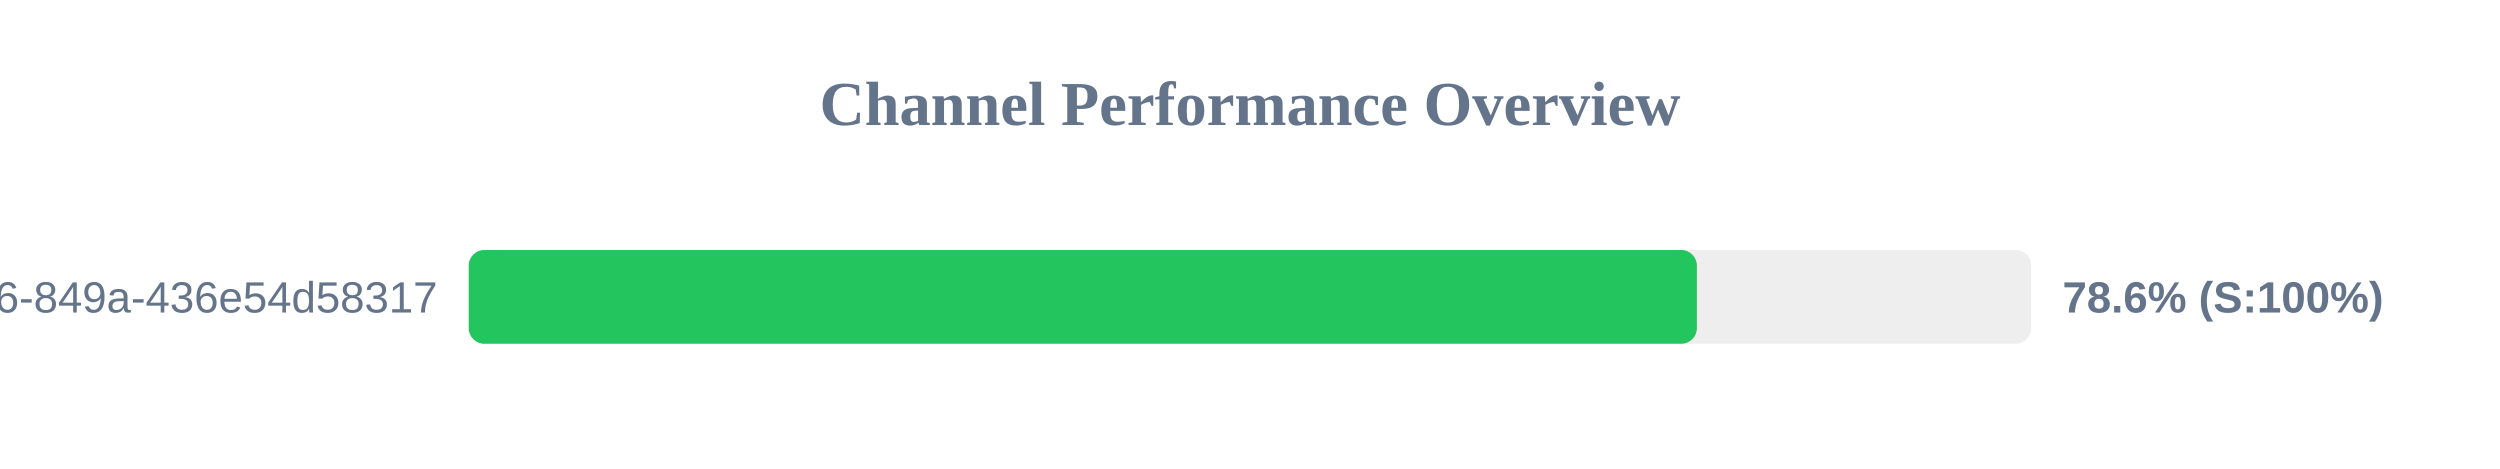
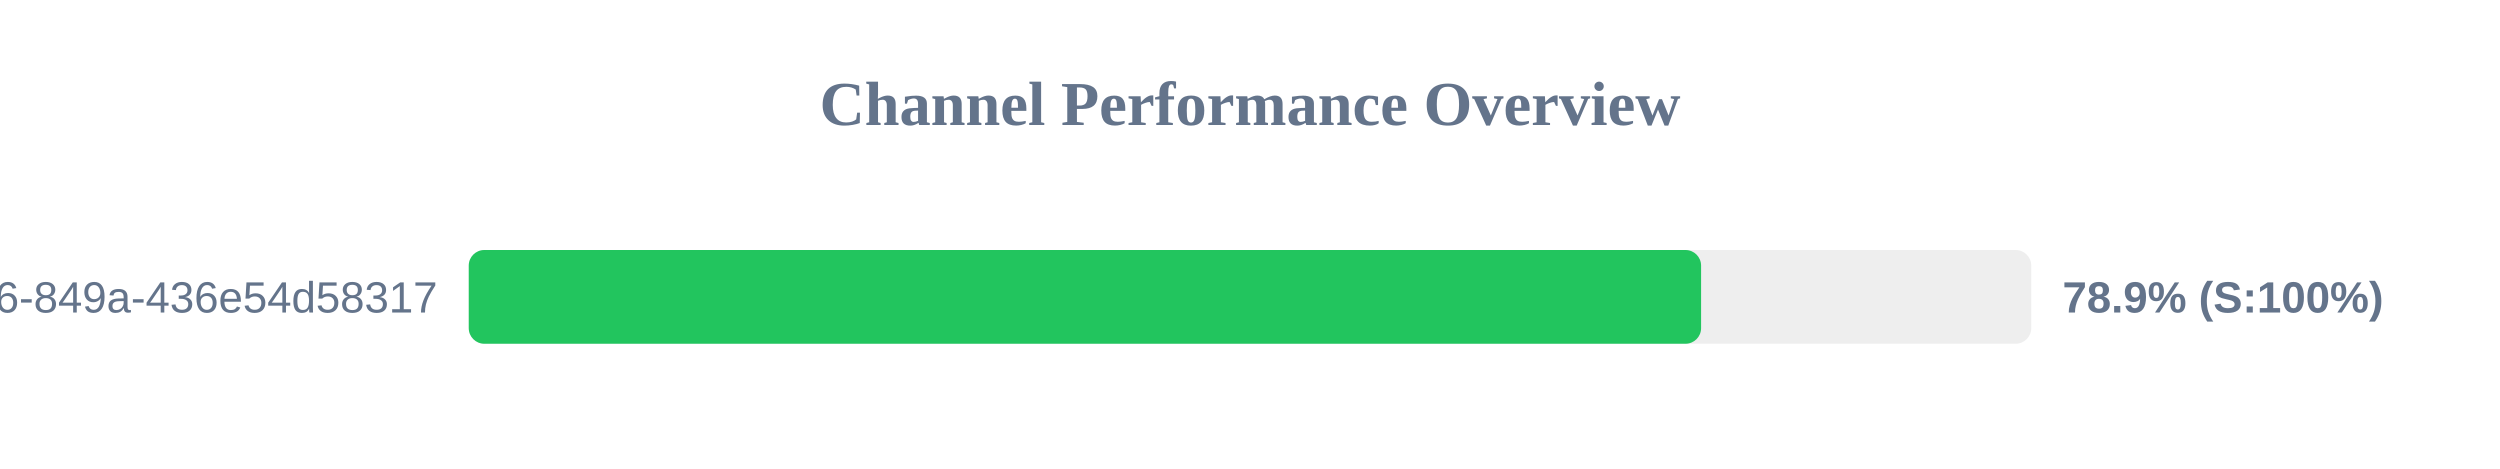
<svg xmlns="http://www.w3.org/2000/svg" width="800" height="150" version="1.1">
  <style>
        .row { font: 14px Arial; fill: #64748b; }
        .score { font: bold 14px Arial; fill: #64748b; }
    </style>
  <text x="400" y="40" text-anchor="middle" font-size="20px" font-weight="bold" fill="#64748b">Channel Performance Overview</text>
  <rect x="150" y="80" width="500" height="30" fill="#eee" rx="5" />
-   <rect x="150" y="80" width="393.0" height="30" fill="#22c55e" rx="5" />
+   <rect x="150" y="80" width="394.35" height="30" fill="#22c55e" rx="5" />
  <text x="140" y="100" text-anchor="end" class="row">?uuid=29fbd51f-03c8-4d76-849a-436e54d58317</text>
-   <text x="660" y="100" text-anchor="start" class="score">78.6% (S:100%)</text>
+   <text x="660" y="100" text-anchor="start" class="score">78.9% (S:100%)</text>
</svg>
